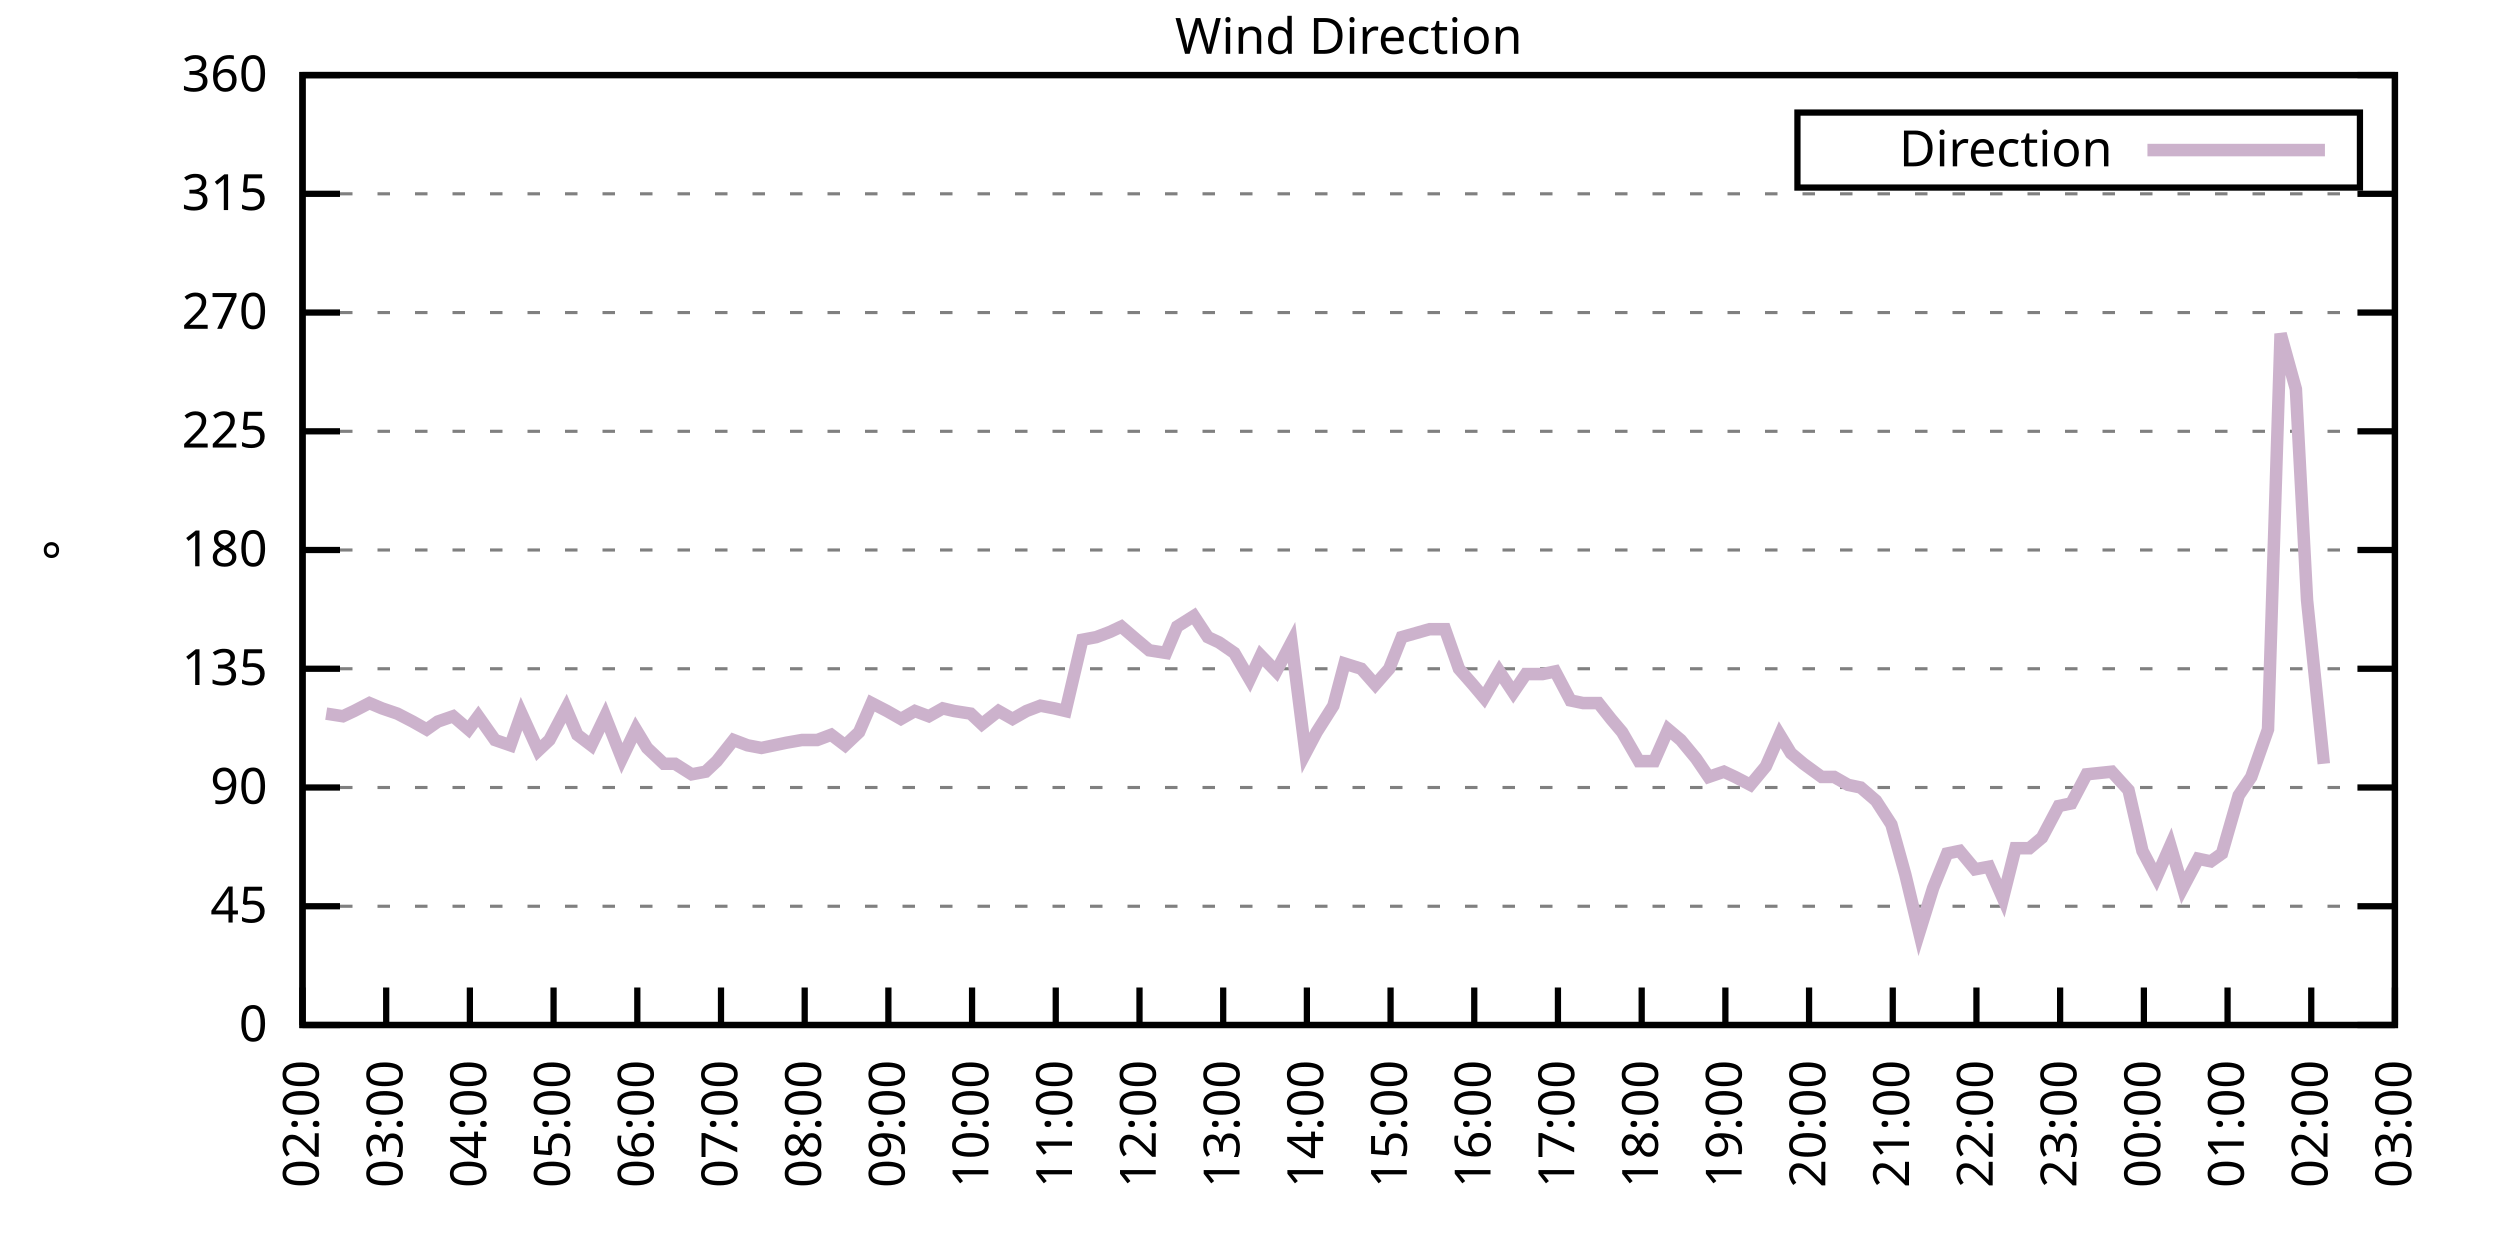
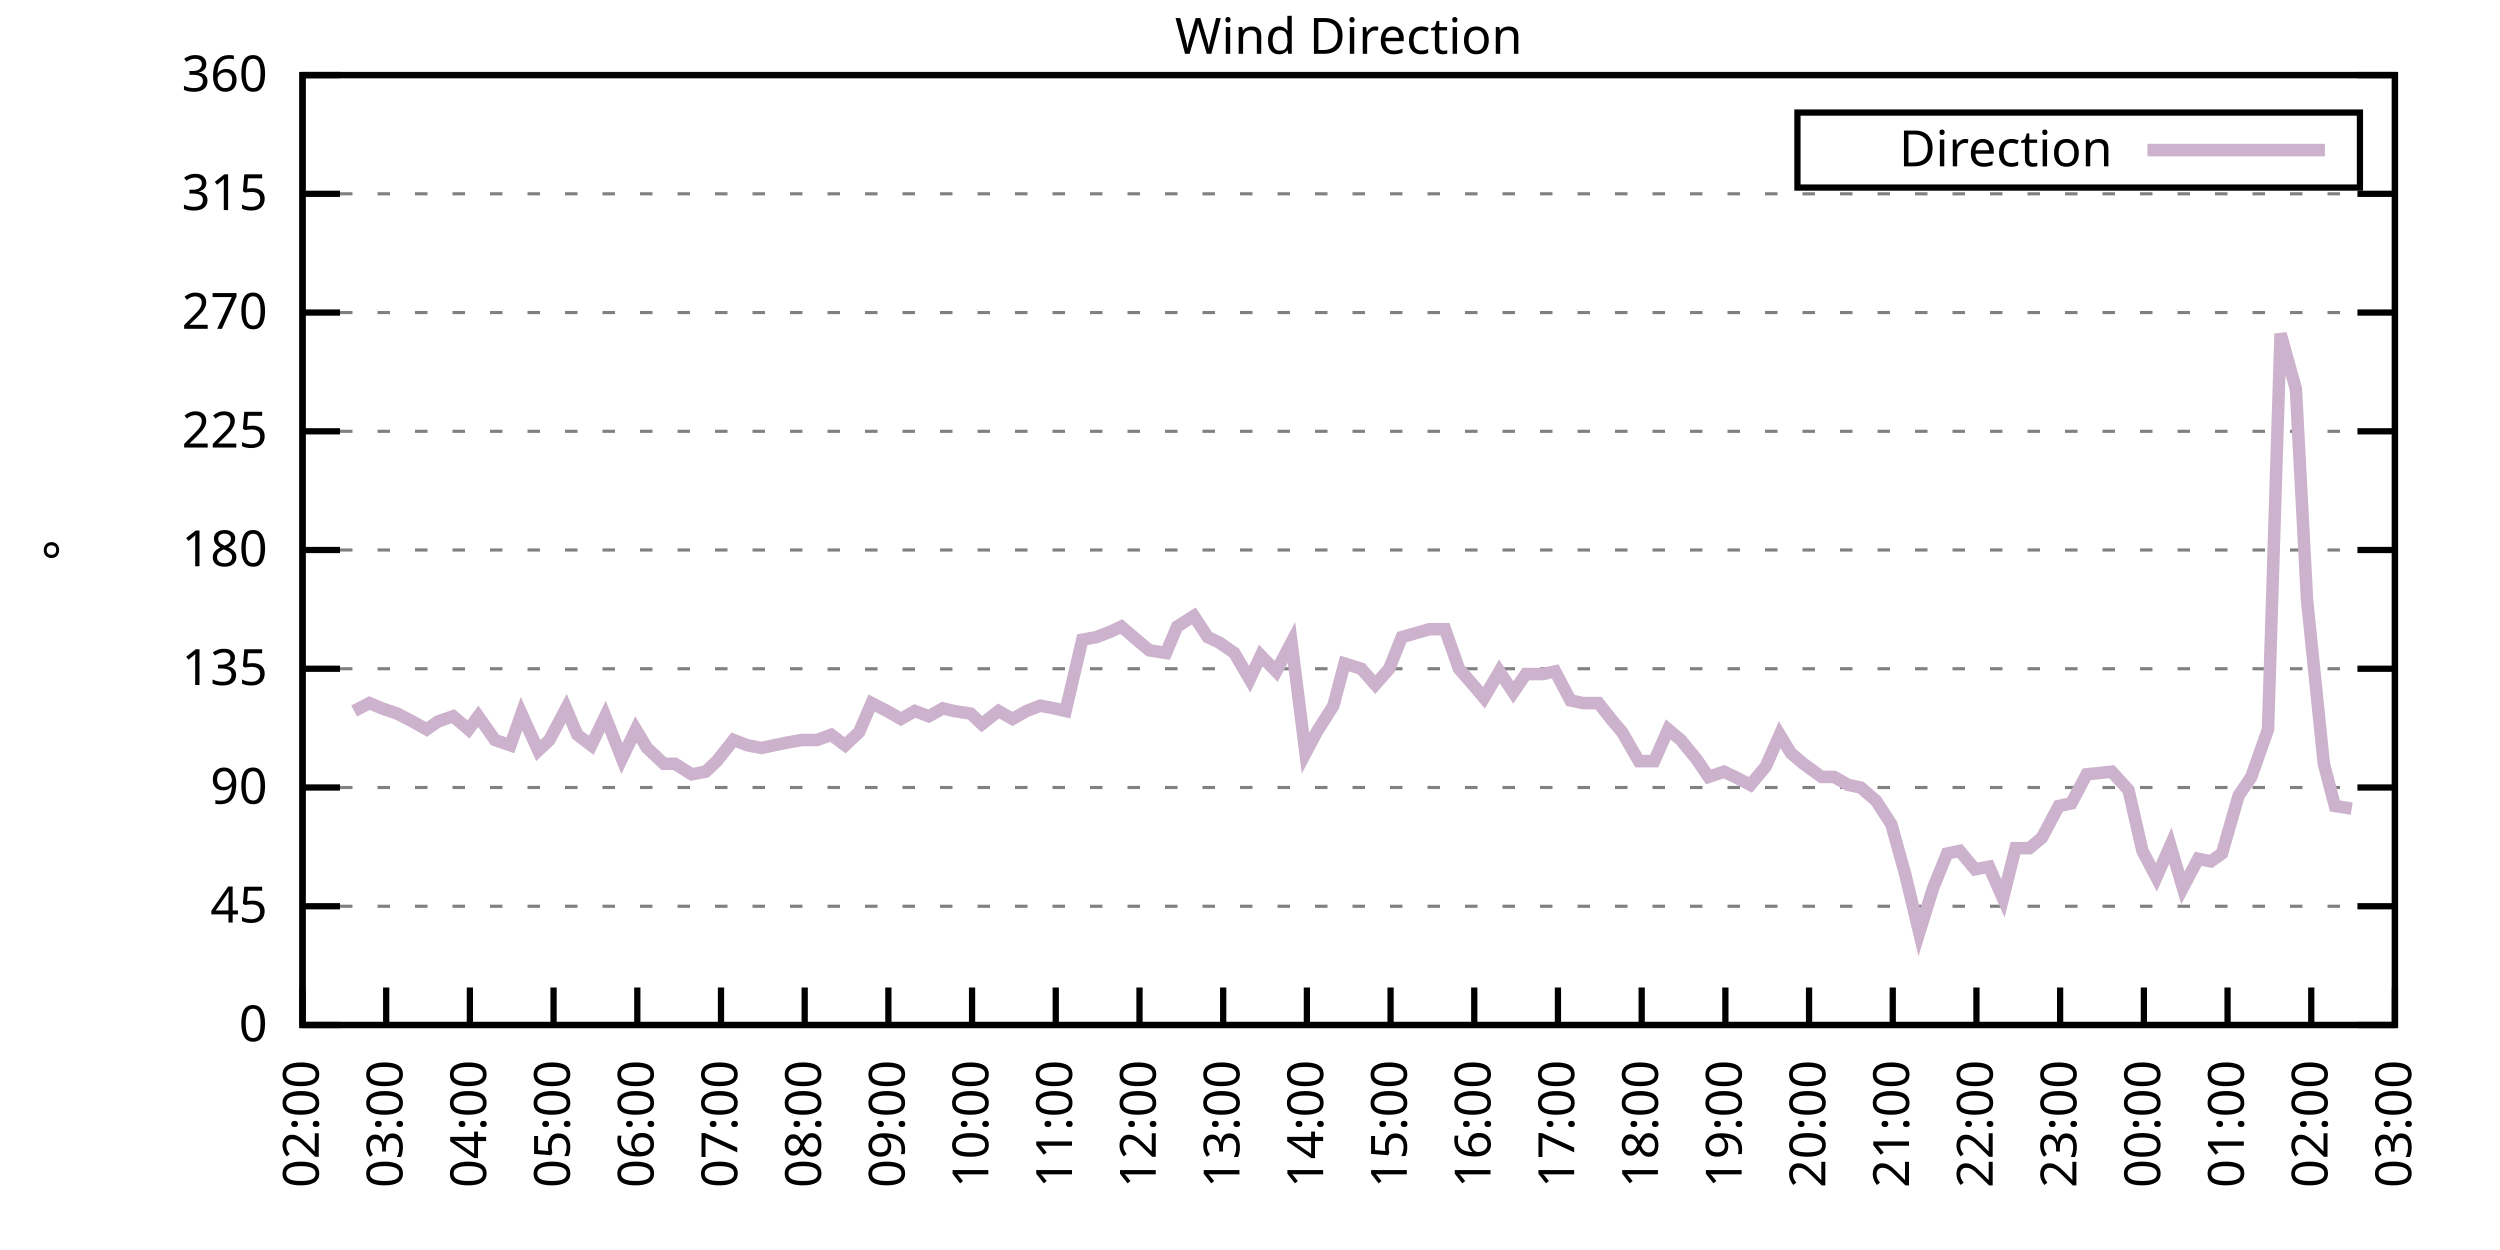
<svg xmlns="http://www.w3.org/2000/svg" xmlns:xlink="http://www.w3.org/1999/xlink" width="400" height="200" viewBox="0 0 400 200">
  <g id="gnuplot_canvas">
    <rect x="0" y="0" width="400" height="200" fill="none" />
    <defs>
      <circle id="gpDot" r="0.5" stroke-width="0.5" stroke="currentColor" />
      <path id="gpPt0" stroke-width="0.333" stroke="currentColor" d="M-1,0 h2 M0,-1 v2" />
      <path id="gpPt1" stroke-width="0.333" stroke="currentColor" d="M-1,-1 L1,1 M1,-1 L-1,1" />
      <path id="gpPt2" stroke-width="0.333" stroke="currentColor" d="M-1,0 L1,0 M0,-1 L0,1 M-1,-1 L1,1 M-1,1 L1,-1" />
      <rect id="gpPt3" stroke-width="0.333" stroke="currentColor" x="-1" y="-1" width="2" height="2" />
      <rect id="gpPt4" stroke-width="0.333" stroke="currentColor" fill="currentColor" x="-1" y="-1" width="2" height="2" />
      <circle id="gpPt5" stroke-width="0.333" stroke="currentColor" cx="0" cy="0" r="1" />
      <use xlink:href="#gpPt5" id="gpPt6" fill="currentColor" stroke="none" />
      <path id="gpPt7" stroke-width="0.333" stroke="currentColor" d="M0,-1.33 L-1.33,0.67 L1.33,0.67 z" />
      <use xlink:href="#gpPt7" id="gpPt8" fill="currentColor" stroke="none" />
      <use xlink:href="#gpPt7" id="gpPt9" stroke="currentColor" transform="rotate(180)" />
      <use xlink:href="#gpPt9" id="gpPt10" fill="currentColor" stroke="none" />
      <use xlink:href="#gpPt3" id="gpPt11" stroke="currentColor" transform="rotate(45)" />
      <use xlink:href="#gpPt11" id="gpPt12" fill="currentColor" stroke="none" />
      <path id="gpPt13" stroke-width="0.333" stroke="currentColor" d="M0,1.330 L1.265,0.411 L0.782,-1.067 L-0.782,-1.076 L-1.265,0.411 z" />
      <use xlink:href="#gpPt13" id="gpPt14" fill="currentColor" stroke="none" />
      <filter id="textbox" filterUnits="objectBoundingBox" x="0" y="0" height="1" width="1">
        <feFlood flood-color="white" flood-opacity="1" result="bgnd" />
        <feComposite in="SourceGraphic" in2="bgnd" operator="atop" />
      </filter>
      <filter id="greybox" filterUnits="objectBoundingBox" x="0" y="0" height="1" width="1">
        <feFlood flood-color="lightgrey" flood-opacity="1" result="grey" />
        <feComposite in="SourceGraphic" in2="grey" operator="atop" />
      </filter>
    </defs>
    <g fill="none" color="white" stroke="currentColor" stroke-width="1.00" stroke-linecap="butt" stroke-linejoin="miter">
</g>
    <g fill="none" color="black" stroke="currentColor" stroke-width="1.00" stroke-linecap="butt" stroke-linejoin="miter">
      <g stroke="none" shape-rendering="crispEdges">
        <polygon fill="rgb(255, 255, 255)" points="48.40,164.00 383.18,164.00 383.18,12.02 48.40,12.02 " />
      </g>
    </g>
    <g fill="none" color="black" stroke="currentColor" stroke-width="1.00" stroke-linecap="butt" stroke-linejoin="miter">
</g>
    <g fill="none" color="black" stroke="black" stroke-width="0.50" stroke-linecap="butt" stroke-linejoin="miter">
</g>
    <g fill="none" color="gray" stroke="currentColor" stroke-width="0.50" stroke-linecap="butt" stroke-linejoin="miter">
      <path stroke="gray" stroke-dasharray="2,4" class="gridline" d="M48.40,164.00 L383.19,164.00  " />
    </g>
    <g fill="none" color="gray" stroke="gray" stroke-width="1.00" stroke-linecap="butt" stroke-linejoin="miter">
</g>
    <g fill="none" color="black" stroke="currentColor" stroke-width="1.00" stroke-linecap="butt" stroke-linejoin="miter">
      <path stroke="black" d="M48.40,164.00 L54.40,164.00 M383.19,164.00 L377.19,164.00  " />
      <g transform="translate(42.80,166.60)" stroke="none" fill="black" font-family="Sans" font-size="8.00" text-anchor="end">
        <text>
          <tspan font-family="Sans"> 0</tspan>
        </text>
      </g>
    </g>
    <g fill="none" color="black" stroke="currentColor" stroke-width="1.00" stroke-linecap="butt" stroke-linejoin="miter">
</g>
    <g fill="none" color="black" stroke="black" stroke-width="0.50" stroke-linecap="butt" stroke-linejoin="miter">
</g>
    <g fill="none" color="gray" stroke="currentColor" stroke-width="0.50" stroke-linecap="butt" stroke-linejoin="miter">
      <path stroke="gray" stroke-dasharray="2,4" class="gridline" d="M48.40,145.00 L383.19,145.00  " />
    </g>
    <g fill="none" color="gray" stroke="gray" stroke-width="1.00" stroke-linecap="butt" stroke-linejoin="miter">
</g>
    <g fill="none" color="black" stroke="currentColor" stroke-width="1.00" stroke-linecap="butt" stroke-linejoin="miter">
      <path stroke="black" d="M48.40,145.00 L54.40,145.00 M383.19,145.00 L377.19,145.00  " />
      <g transform="translate(42.80,147.60)" stroke="none" fill="black" font-family="Sans" font-size="8.00" text-anchor="end">
        <text>
          <tspan font-family="Sans"> 45</tspan>
        </text>
      </g>
    </g>
    <g fill="none" color="black" stroke="currentColor" stroke-width="1.00" stroke-linecap="butt" stroke-linejoin="miter">
</g>
    <g fill="none" color="black" stroke="black" stroke-width="0.50" stroke-linecap="butt" stroke-linejoin="miter">
</g>
    <g fill="none" color="gray" stroke="currentColor" stroke-width="0.50" stroke-linecap="butt" stroke-linejoin="miter">
      <path stroke="gray" stroke-dasharray="2,4" class="gridline" d="M48.40,126.00 L383.19,126.00  " />
    </g>
    <g fill="none" color="gray" stroke="gray" stroke-width="1.00" stroke-linecap="butt" stroke-linejoin="miter">
</g>
    <g fill="none" color="black" stroke="currentColor" stroke-width="1.00" stroke-linecap="butt" stroke-linejoin="miter">
      <path stroke="black" d="M48.40,126.00 L54.40,126.00 M383.19,126.00 L377.19,126.00  " />
      <g transform="translate(42.80,128.60)" stroke="none" fill="black" font-family="Sans" font-size="8.00" text-anchor="end">
        <text>
          <tspan font-family="Sans"> 90</tspan>
        </text>
      </g>
    </g>
    <g fill="none" color="black" stroke="currentColor" stroke-width="1.00" stroke-linecap="butt" stroke-linejoin="miter">
</g>
    <g fill="none" color="black" stroke="black" stroke-width="0.50" stroke-linecap="butt" stroke-linejoin="miter">
</g>
    <g fill="none" color="gray" stroke="currentColor" stroke-width="0.50" stroke-linecap="butt" stroke-linejoin="miter">
      <path stroke="gray" stroke-dasharray="2,4" class="gridline" d="M48.40,107.00 L383.19,107.00  " />
    </g>
    <g fill="none" color="gray" stroke="gray" stroke-width="1.00" stroke-linecap="butt" stroke-linejoin="miter">
</g>
    <g fill="none" color="black" stroke="currentColor" stroke-width="1.00" stroke-linecap="butt" stroke-linejoin="miter">
      <path stroke="black" d="M48.40,107.00 L54.40,107.00 M383.19,107.00 L377.19,107.00  " />
      <g transform="translate(42.80,109.60)" stroke="none" fill="black" font-family="Sans" font-size="8.00" text-anchor="end">
        <text>
          <tspan font-family="Sans"> 135</tspan>
        </text>
      </g>
    </g>
    <g fill="none" color="black" stroke="currentColor" stroke-width="1.00" stroke-linecap="butt" stroke-linejoin="miter">
</g>
    <g fill="none" color="black" stroke="black" stroke-width="0.50" stroke-linecap="butt" stroke-linejoin="miter">
</g>
    <g fill="none" color="gray" stroke="currentColor" stroke-width="0.50" stroke-linecap="butt" stroke-linejoin="miter">
      <path stroke="gray" stroke-dasharray="2,4" class="gridline" d="M48.40,88.00 L383.19,88.00  " />
    </g>
    <g fill="none" color="gray" stroke="gray" stroke-width="1.00" stroke-linecap="butt" stroke-linejoin="miter">
</g>
    <g fill="none" color="black" stroke="currentColor" stroke-width="1.00" stroke-linecap="butt" stroke-linejoin="miter">
      <path stroke="black" d="M48.40,88.00 L54.40,88.00 M383.19,88.00 L377.19,88.00  " />
      <g transform="translate(42.80,90.60)" stroke="none" fill="black" font-family="Sans" font-size="8.00" text-anchor="end">
        <text>
          <tspan font-family="Sans"> 180</tspan>
        </text>
      </g>
    </g>
    <g fill="none" color="black" stroke="currentColor" stroke-width="1.00" stroke-linecap="butt" stroke-linejoin="miter">
</g>
    <g fill="none" color="black" stroke="black" stroke-width="0.50" stroke-linecap="butt" stroke-linejoin="miter">
</g>
    <g fill="none" color="gray" stroke="currentColor" stroke-width="0.50" stroke-linecap="butt" stroke-linejoin="miter">
      <path stroke="gray" stroke-dasharray="2,4" class="gridline" d="M48.40,69.01 L383.19,69.01  " />
    </g>
    <g fill="none" color="gray" stroke="gray" stroke-width="1.00" stroke-linecap="butt" stroke-linejoin="miter">
</g>
    <g fill="none" color="black" stroke="currentColor" stroke-width="1.00" stroke-linecap="butt" stroke-linejoin="miter">
      <path stroke="black" d="M48.40,69.01 L54.40,69.01 M383.19,69.01 L377.19,69.01  " />
      <g transform="translate(42.80,71.61)" stroke="none" fill="black" font-family="Sans" font-size="8.00" text-anchor="end">
        <text>
          <tspan font-family="Sans"> 225</tspan>
        </text>
      </g>
    </g>
    <g fill="none" color="black" stroke="currentColor" stroke-width="1.00" stroke-linecap="butt" stroke-linejoin="miter">
</g>
    <g fill="none" color="black" stroke="black" stroke-width="0.50" stroke-linecap="butt" stroke-linejoin="miter">
</g>
    <g fill="none" color="gray" stroke="currentColor" stroke-width="0.50" stroke-linecap="butt" stroke-linejoin="miter">
      <path stroke="gray" stroke-dasharray="2,4" class="gridline" d="M48.40,50.01 L383.19,50.01  " />
    </g>
    <g fill="none" color="gray" stroke="gray" stroke-width="1.00" stroke-linecap="butt" stroke-linejoin="miter">
</g>
    <g fill="none" color="black" stroke="currentColor" stroke-width="1.00" stroke-linecap="butt" stroke-linejoin="miter">
      <path stroke="black" d="M48.40,50.01 L54.40,50.01 M383.19,50.01 L377.19,50.01  " />
      <g transform="translate(42.80,52.61)" stroke="none" fill="black" font-family="Sans" font-size="8.00" text-anchor="end">
        <text>
          <tspan font-family="Sans"> 270</tspan>
        </text>
      </g>
    </g>
    <g fill="none" color="black" stroke="currentColor" stroke-width="1.00" stroke-linecap="butt" stroke-linejoin="miter">
</g>
    <g fill="none" color="black" stroke="black" stroke-width="0.50" stroke-linecap="butt" stroke-linejoin="miter">
</g>
    <g fill="none" color="gray" stroke="currentColor" stroke-width="0.50" stroke-linecap="butt" stroke-linejoin="miter">
      <path stroke="gray" stroke-dasharray="2,4" class="gridline" d="M48.40,31.01 L383.19,31.01  " />
    </g>
    <g fill="none" color="gray" stroke="gray" stroke-width="1.00" stroke-linecap="butt" stroke-linejoin="miter">
</g>
    <g fill="none" color="black" stroke="currentColor" stroke-width="1.00" stroke-linecap="butt" stroke-linejoin="miter">
      <path stroke="black" d="M48.40,31.01 L54.40,31.01 M383.19,31.01 L377.19,31.01  " />
      <g transform="translate(42.80,33.61)" stroke="none" fill="black" font-family="Sans" font-size="8.00" text-anchor="end">
        <text>
          <tspan font-family="Sans"> 315</tspan>
        </text>
      </g>
    </g>
    <g fill="none" color="black" stroke="currentColor" stroke-width="1.00" stroke-linecap="butt" stroke-linejoin="miter">
</g>
    <g fill="none" color="black" stroke="black" stroke-width="0.50" stroke-linecap="butt" stroke-linejoin="miter">
</g>
    <g fill="none" color="gray" stroke="currentColor" stroke-width="0.50" stroke-linecap="butt" stroke-linejoin="miter">
      <path stroke="gray" stroke-dasharray="2,4" class="gridline" d="M48.40,12.01 L383.19,12.01  " />
    </g>
    <g fill="none" color="gray" stroke="gray" stroke-width="1.00" stroke-linecap="butt" stroke-linejoin="miter">
</g>
    <g fill="none" color="black" stroke="currentColor" stroke-width="1.00" stroke-linecap="butt" stroke-linejoin="miter">
      <path stroke="black" d="M48.40,12.01 L54.40,12.01 M383.19,12.01 L377.19,12.01  " />
      <g transform="translate(42.80,14.61)" stroke="none" fill="black" font-family="Sans" font-size="8.00" text-anchor="end">
        <text>
          <tspan font-family="Sans"> 360</tspan>
        </text>
      </g>
    </g>
    <g fill="none" color="black" stroke="currentColor" stroke-width="1.00" stroke-linecap="butt" stroke-linejoin="miter">
      <path stroke="black" d="M48.40,164.00 L48.40,158.00  " />
      <g transform="translate(51.00,169.60) rotate(270.00)" stroke="none" fill="black" font-family="Sans" font-size="8.00" text-anchor="end">
        <text>
          <tspan font-family="Sans">02:00</tspan>
        </text>
      </g>
    </g>
    <g fill="none" color="black" stroke="currentColor" stroke-width="1.00" stroke-linecap="butt" stroke-linejoin="miter">
      <path stroke="black" d="M61.79,164.00 L61.79,158.00  " />
      <g transform="translate(64.39,169.60) rotate(270.00)" stroke="none" fill="black" font-family="Sans" font-size="8.00" text-anchor="end">
        <text>
          <tspan font-family="Sans">03:00</tspan>
        </text>
      </g>
    </g>
    <g fill="none" color="black" stroke="currentColor" stroke-width="1.00" stroke-linecap="butt" stroke-linejoin="miter">
      <path stroke="black" d="M75.18,164.00 L75.18,158.00  " />
      <g transform="translate(77.78,169.60) rotate(270.00)" stroke="none" fill="black" font-family="Sans" font-size="8.00" text-anchor="end">
        <text>
          <tspan font-family="Sans">04:00</tspan>
        </text>
      </g>
    </g>
    <g fill="none" color="black" stroke="currentColor" stroke-width="1.00" stroke-linecap="butt" stroke-linejoin="miter">
      <path stroke="black" d="M88.57,164.00 L88.57,158.00  " />
      <g transform="translate(91.17,169.60) rotate(270.00)" stroke="none" fill="black" font-family="Sans" font-size="8.00" text-anchor="end">
        <text>
          <tspan font-family="Sans">05:00</tspan>
        </text>
      </g>
    </g>
    <g fill="none" color="black" stroke="currentColor" stroke-width="1.00" stroke-linecap="butt" stroke-linejoin="miter">
      <path stroke="black" d="M101.97,164.00 L101.97,158.00  " />
      <g transform="translate(104.57,169.60) rotate(270.00)" stroke="none" fill="black" font-family="Sans" font-size="8.00" text-anchor="end">
        <text>
          <tspan font-family="Sans">06:00</tspan>
        </text>
      </g>
    </g>
    <g fill="none" color="black" stroke="currentColor" stroke-width="1.00" stroke-linecap="butt" stroke-linejoin="miter">
      <path stroke="black" d="M115.36,164.00 L115.36,158.00  " />
      <g transform="translate(117.96,169.60) rotate(270.00)" stroke="none" fill="black" font-family="Sans" font-size="8.00" text-anchor="end">
        <text>
          <tspan font-family="Sans">07:00</tspan>
        </text>
      </g>
    </g>
    <g fill="none" color="black" stroke="currentColor" stroke-width="1.00" stroke-linecap="butt" stroke-linejoin="miter">
      <path stroke="black" d="M128.75,164.00 L128.75,158.00  " />
      <g transform="translate(131.35,169.60) rotate(270.00)" stroke="none" fill="black" font-family="Sans" font-size="8.00" text-anchor="end">
        <text>
          <tspan font-family="Sans">08:00</tspan>
        </text>
      </g>
    </g>
    <g fill="none" color="black" stroke="currentColor" stroke-width="1.00" stroke-linecap="butt" stroke-linejoin="miter">
      <path stroke="black" d="M142.14,164.00 L142.14,158.00  " />
      <g transform="translate(144.74,169.60) rotate(270.00)" stroke="none" fill="black" font-family="Sans" font-size="8.00" text-anchor="end">
        <text>
          <tspan font-family="Sans">09:00</tspan>
        </text>
      </g>
    </g>
    <g fill="none" color="black" stroke="currentColor" stroke-width="1.00" stroke-linecap="butt" stroke-linejoin="miter">
      <path stroke="black" d="M155.53,164.00 L155.53,158.00  " />
      <g transform="translate(158.13,169.60) rotate(270.00)" stroke="none" fill="black" font-family="Sans" font-size="8.00" text-anchor="end">
        <text>
          <tspan font-family="Sans">10:00</tspan>
        </text>
      </g>
    </g>
    <g fill="none" color="black" stroke="currentColor" stroke-width="1.00" stroke-linecap="butt" stroke-linejoin="miter">
      <path stroke="black" d="M168.92,164.00 L168.92,158.00  " />
      <g transform="translate(171.52,169.60) rotate(270.00)" stroke="none" fill="black" font-family="Sans" font-size="8.00" text-anchor="end">
        <text>
          <tspan font-family="Sans">11:00</tspan>
        </text>
      </g>
    </g>
    <g fill="none" color="black" stroke="currentColor" stroke-width="1.00" stroke-linecap="butt" stroke-linejoin="miter">
      <path stroke="black" d="M182.32,164.00 L182.32,158.00  " />
      <g transform="translate(184.92,169.60) rotate(270.00)" stroke="none" fill="black" font-family="Sans" font-size="8.00" text-anchor="end">
        <text>
          <tspan font-family="Sans">12:00</tspan>
        </text>
      </g>
    </g>
    <g fill="none" color="black" stroke="currentColor" stroke-width="1.00" stroke-linecap="butt" stroke-linejoin="miter">
      <path stroke="black" d="M195.71,164.00 L195.71,158.00  " />
      <g transform="translate(198.31,169.60) rotate(270.00)" stroke="none" fill="black" font-family="Sans" font-size="8.00" text-anchor="end">
        <text>
          <tspan font-family="Sans">13:00</tspan>
        </text>
      </g>
    </g>
    <g fill="none" color="black" stroke="currentColor" stroke-width="1.00" stroke-linecap="butt" stroke-linejoin="miter">
      <path stroke="black" d="M209.10,164.00 L209.10,158.00  " />
      <g transform="translate(211.70,169.60) rotate(270.00)" stroke="none" fill="black" font-family="Sans" font-size="8.00" text-anchor="end">
        <text>
          <tspan font-family="Sans">14:00</tspan>
        </text>
      </g>
    </g>
    <g fill="none" color="black" stroke="currentColor" stroke-width="1.00" stroke-linecap="butt" stroke-linejoin="miter">
      <path stroke="black" d="M222.49,164.00 L222.49,158.00  " />
      <g transform="translate(225.09,169.60) rotate(270.00)" stroke="none" fill="black" font-family="Sans" font-size="8.00" text-anchor="end">
        <text>
          <tspan font-family="Sans">15:00</tspan>
        </text>
      </g>
    </g>
    <g fill="none" color="black" stroke="currentColor" stroke-width="1.00" stroke-linecap="butt" stroke-linejoin="miter">
      <path stroke="black" d="M235.88,164.00 L235.88,158.00  " />
      <g transform="translate(238.48,169.60) rotate(270.00)" stroke="none" fill="black" font-family="Sans" font-size="8.00" text-anchor="end">
        <text>
          <tspan font-family="Sans">16:00</tspan>
        </text>
      </g>
    </g>
    <g fill="none" color="black" stroke="currentColor" stroke-width="1.00" stroke-linecap="butt" stroke-linejoin="miter">
      <path stroke="black" d="M249.27,164.00 L249.27,158.00  " />
      <g transform="translate(251.87,169.60) rotate(270.00)" stroke="none" fill="black" font-family="Sans" font-size="8.00" text-anchor="end">
        <text>
          <tspan font-family="Sans">17:00</tspan>
        </text>
      </g>
    </g>
    <g fill="none" color="black" stroke="currentColor" stroke-width="1.00" stroke-linecap="butt" stroke-linejoin="miter">
      <path stroke="black" d="M262.67,164.00 L262.67,158.00  " />
      <g transform="translate(265.27,169.60) rotate(270.00)" stroke="none" fill="black" font-family="Sans" font-size="8.00" text-anchor="end">
        <text>
          <tspan font-family="Sans">18:00</tspan>
        </text>
      </g>
    </g>
    <g fill="none" color="black" stroke="currentColor" stroke-width="1.00" stroke-linecap="butt" stroke-linejoin="miter">
      <path stroke="black" d="M276.06,164.00 L276.06,158.00  " />
      <g transform="translate(278.66,169.60) rotate(270.00)" stroke="none" fill="black" font-family="Sans" font-size="8.00" text-anchor="end">
        <text>
          <tspan font-family="Sans">19:00</tspan>
        </text>
      </g>
    </g>
    <g fill="none" color="black" stroke="currentColor" stroke-width="1.00" stroke-linecap="butt" stroke-linejoin="miter">
      <path stroke="black" d="M289.45,164.00 L289.45,158.00  " />
      <g transform="translate(292.05,169.60) rotate(270.00)" stroke="none" fill="black" font-family="Sans" font-size="8.00" text-anchor="end">
        <text>
          <tspan font-family="Sans">20:00</tspan>
        </text>
      </g>
    </g>
    <g fill="none" color="black" stroke="currentColor" stroke-width="1.00" stroke-linecap="butt" stroke-linejoin="miter">
      <path stroke="black" d="M302.84,164.00 L302.84,158.00  " />
      <g transform="translate(305.44,169.60) rotate(270.00)" stroke="none" fill="black" font-family="Sans" font-size="8.00" text-anchor="end">
        <text>
          <tspan font-family="Sans">21:00</tspan>
        </text>
      </g>
    </g>
    <g fill="none" color="black" stroke="currentColor" stroke-width="1.00" stroke-linecap="butt" stroke-linejoin="miter">
      <path stroke="black" d="M316.23,164.00 L316.23,158.00  " />
      <g transform="translate(318.83,169.60) rotate(270.00)" stroke="none" fill="black" font-family="Sans" font-size="8.00" text-anchor="end">
        <text>
          <tspan font-family="Sans">22:00</tspan>
        </text>
      </g>
    </g>
    <g fill="none" color="black" stroke="currentColor" stroke-width="1.00" stroke-linecap="butt" stroke-linejoin="miter">
      <path stroke="black" d="M329.62,164.00 L329.62,158.00  " />
      <g transform="translate(332.22,169.60) rotate(270.00)" stroke="none" fill="black" font-family="Sans" font-size="8.00" text-anchor="end">
        <text>
          <tspan font-family="Sans">23:00</tspan>
        </text>
      </g>
    </g>
    <g fill="none" color="black" stroke="currentColor" stroke-width="1.00" stroke-linecap="butt" stroke-linejoin="miter">
      <path stroke="black" d="M343.02,164.00 L343.02,158.00  " />
      <g transform="translate(345.62,169.60) rotate(270.00)" stroke="none" fill="black" font-family="Sans" font-size="8.00" text-anchor="end">
        <text>
          <tspan font-family="Sans">00:00</tspan>
        </text>
      </g>
    </g>
    <g fill="none" color="black" stroke="currentColor" stroke-width="1.00" stroke-linecap="butt" stroke-linejoin="miter">
      <path stroke="black" d="M356.41,164.00 L356.41,158.00  " />
      <g transform="translate(359.01,169.60) rotate(270.00)" stroke="none" fill="black" font-family="Sans" font-size="8.00" text-anchor="end">
        <text>
          <tspan font-family="Sans">01:00</tspan>
        </text>
      </g>
    </g>
    <g fill="none" color="black" stroke="currentColor" stroke-width="1.00" stroke-linecap="butt" stroke-linejoin="miter">
      <path stroke="black" d="M369.80,164.00 L369.80,158.00  " />
      <g transform="translate(372.40,169.60) rotate(270.00)" stroke="none" fill="black" font-family="Sans" font-size="8.00" text-anchor="end">
        <text>
          <tspan font-family="Sans">02:00</tspan>
        </text>
      </g>
    </g>
    <g fill="none" color="black" stroke="currentColor" stroke-width="1.00" stroke-linecap="butt" stroke-linejoin="miter">
      <path stroke="black" d="M383.19,164.00 L383.19,158.00  " />
      <g transform="translate(385.79,169.60) rotate(270.00)" stroke="none" fill="black" font-family="Sans" font-size="8.00" text-anchor="end">
        <text>
          <tspan font-family="Sans">03:00</tspan>
        </text>
      </g>
    </g>
    <g fill="none" color="black" stroke="currentColor" stroke-width="1.00" stroke-linecap="butt" stroke-linejoin="miter">
</g>
    <g fill="none" color="black" stroke="currentColor" stroke-width="1.00" stroke-linecap="butt" stroke-linejoin="miter">
      <path stroke="black" d="M48.40,12.01 L48.40,164.00 L383.19,164.00 L383.19,12.01 L48.40,12.01 Z  " />
    </g>
    <g fill="none" color="black" stroke="currentColor" stroke-width="1.00" stroke-linecap="butt" stroke-linejoin="miter">
</g>
    <g fill="none" color="black" stroke="currentColor" stroke-width="1.00" stroke-linecap="butt" stroke-linejoin="miter">
      <path stroke="black" d="M287.59,30.01 L287.59,18.01 L377.59,18.01 L377.59,30.01 L287.59,30.01 Z  " />
    </g>
    <g id="Wind_direction_plot_1">
      <g fill="none" color="white" stroke="black" stroke-width="2.00" stroke-linecap="butt" stroke-linejoin="miter">
</g>
      <g fill="none" color="black" stroke="currentColor" stroke-width="2.00" stroke-linecap="butt" stroke-linejoin="miter">
        <g transform="translate(337.99,26.61)" stroke="none" fill="black" font-family="Sans" font-size="8.00" text-anchor="end">
          <text>
            <tspan font-family="Sans">Direction</tspan>
          </text>
        </g>
      </g>
      <g fill="none" color="black" stroke="currentColor" stroke-width="2.00" stroke-linecap="butt" stroke-linejoin="miter">
-         <path stroke="rgb(204, 178, 204)" d="M343.59,24.01 L371.99,24.01 M52.19,114.18 L54.87,114.60 L56.66,113.76 L59.11,112.49 L61.12,113.34 L63.58,114.18   L66.03,115.45 L68.26,116.71 L70.05,115.45 L72.50,114.60 L74.96,116.71 L76.52,114.60 L79.20,118.40 L81.66,119.25   L83.44,114.18 L86.12,120.09 L87.91,118.40 L90.58,113.34 L92.37,117.56 L94.60,119.25 L96.83,114.60 L99.51,121.36   L101.74,116.71 L103.53,119.67 L106.21,122.20 L107.99,122.20 L110.67,123.89 L112.90,123.47 L114.69,121.78 L117.37,118.40   L119.60,119.25 L121.83,119.67 L125.85,118.83 L128.30,118.40 L130.76,118.40 L132.99,117.56 L135.22,119.25 L137.45,117.14   L139.46,112.49 L141.92,113.76 L144.15,115.03 L146.38,113.76 L148.61,114.60 L150.85,113.34 L152.63,113.76 L155.31,114.18   L157.10,115.87 L159.77,113.76 L162.01,115.03 L164.24,113.76 L166.47,112.91 L168.70,113.34 L170.49,113.76 L173.17,102.36   L175.40,101.94 L177.63,101.09 L179.41,100.25 L181.87,102.36 L183.88,104.05 L186.56,104.47 L188.34,100.25 L191.02,98.56   L193.25,101.94 L195.04,102.78 L197.49,104.47 L199.95,108.69 L201.73,104.89 L204.19,107.43 L206.64,102.78 L208.88,120.51   L210.66,117.14 L213.34,112.91 L215.13,106.16 L217.80,107.00 L220.04,109.54 L222.27,107.00 L224.28,101.94 L228.74,100.67   L231.20,100.67 L233.43,107.00 L235.66,109.54 L237.44,111.65 L239.90,107.43 L242.13,110.80 L244.14,107.85 L246.82,107.85   L248.83,107.43 L251.28,112.07 L253.29,112.49 L255.75,112.49 L257.76,115.03 L259.54,117.14 L262.22,121.78 L264.67,121.78   L266.91,116.71 L268.92,118.40 L271.37,121.36 L273.38,124.31 L275.83,123.47 L277.62,124.31 L280.07,125.58 L282.53,122.62   L284.76,117.56 L286.55,120.51 L288.56,122.20 L291.46,124.31 L293.47,124.31 L295.70,125.58 L297.71,126.00 L300.16,128.11   L302.62,131.91 L304.85,139.93 L307.08,149.22 L309.31,142.05 L311.54,136.56 L313.55,136.14 L316.01,139.09 L318.24,138.67   L320.47,143.73 L322.48,135.71 L324.71,135.71 L326.72,134.02 L329.40,128.96 L331.41,128.54 L333.86,123.89 L337.88,123.47   L340.56,126.42 L342.79,136.14 L345.02,140.36 L347.26,135.29 L349.26,142.05 L351.72,137.40 L353.73,137.82 L355.51,136.56   L358.19,127.27 L360.20,124.31 L362.88,116.71 L364.89,53.39 L367.34,62.25 L369.13,96.03 L371.81,122.20  " />
+         <path stroke="rgb(204, 178, 204)" d="M343.59,24.01 L371.99,24.01 M56.66,113.76 L59.11,112.49 L61.12,113.34 L63.58,114.18 L66.03,115.45 L68.26,116.71   L70.05,115.45 L72.50,114.60 L74.96,116.71 L76.52,114.60 L79.20,118.40 L81.66,119.25 L83.44,114.18 L86.12,120.09   L87.91,118.40 L90.58,113.34 L92.37,117.56 L94.60,119.25 L96.83,114.60 L99.51,121.36 L101.74,116.71 L103.53,119.67   L106.21,122.20 L107.99,122.20 L110.67,123.89 L112.90,123.47 L114.69,121.78 L117.37,118.40 L119.60,119.25 L121.83,119.67   L125.85,118.83 L128.30,118.40 L130.76,118.40 L132.99,117.56 L135.22,119.25 L137.45,117.14 L139.46,112.49 L141.92,113.76   L144.15,115.03 L146.38,113.76 L148.61,114.60 L150.85,113.34 L152.63,113.76 L155.31,114.18 L157.10,115.87 L159.77,113.76   L162.01,115.03 L164.24,113.76 L166.47,112.91 L168.70,113.34 L170.49,113.76 L173.17,102.36 L175.40,101.94 L177.63,101.09   L179.41,100.25 L181.87,102.36 L183.88,104.05 L186.56,104.47 L188.34,100.25 L191.02,98.56 L193.25,101.94 L195.04,102.78   L197.49,104.47 L199.95,108.69 L201.73,104.89 L204.19,107.43 L206.64,102.78 L208.88,120.51 L210.66,117.14 L213.34,112.91   L215.13,106.16 L217.80,107.00 L220.04,109.54 L222.27,107.00 L224.28,101.94 L228.74,100.67 L231.20,100.67 L233.43,107.00   L235.66,109.54 L237.44,111.65 L239.90,107.43 L242.13,110.80 L244.14,107.85 L246.82,107.85 L248.83,107.43 L251.28,112.07   L253.29,112.49 L255.75,112.49 L257.76,115.03 L259.54,117.14 L262.22,121.78 L264.67,121.78 L266.91,116.71 L268.92,118.40   L271.37,121.36 L273.38,124.31 L275.83,123.47 L277.62,124.31 L280.07,125.58 L282.53,122.62 L284.76,117.56 L286.55,120.51   L288.56,122.20 L291.46,124.31 L293.47,124.31 L295.70,125.58 L297.71,126.00 L300.16,128.11 L302.62,131.91 L304.85,139.93   L307.08,149.22 L309.31,142.05 L311.54,136.56 L313.55,136.14 L316.01,139.09 L318.24,138.67 L320.47,143.73 L322.48,135.71   L324.71,135.71 L326.72,134.02 L329.40,128.96 L331.41,128.54 L333.86,123.89 L337.88,123.47 L340.56,126.42 L342.79,136.14   L345.02,140.36 L347.26,135.29 L349.26,142.05 L351.72,137.40 L353.73,137.82 L355.51,136.56 L358.19,127.27 L360.20,124.31   L362.88,116.71 L364.89,53.39 L367.34,62.25 L369.13,96.03 L371.81,122.20 L373.59,128.96 L376.27,129.38  " />
      </g>
    </g>
    <g fill="none" color="black" stroke="currentColor" stroke-width="2.00" stroke-linecap="butt" stroke-linejoin="miter">
</g>
    <g fill="none" color="black" stroke="black" stroke-width="1.00" stroke-linecap="butt" stroke-linejoin="miter">
</g>
    <g fill="none" color="black" stroke="currentColor" stroke-width="1.00" stroke-linecap="butt" stroke-linejoin="miter">
      <path stroke="black" d="M48.40,12.01 L48.40,164.00 L383.19,164.00 L383.19,12.01 L48.40,12.01 Z  " />
      <g transform="translate(12.80,88.01) rotate(270.00)" stroke="none" fill="black" font-family="Sans" font-size="8.00" text-anchor="middle">
        <text>
          <tspan font-family="Sans">°</tspan>
        </text>
      </g>
    </g>
    <g fill="none" color="black" stroke="currentColor" stroke-width="1.00" stroke-linecap="butt" stroke-linejoin="miter">
</g>
    <g fill="none" color="black" stroke="currentColor" stroke-width="1.00" stroke-linecap="butt" stroke-linejoin="miter">
      <g transform="translate(215.79,8.61)" stroke="none" fill="black" font-family="Sans" font-size="8.00" text-anchor="middle">
        <text>
          <tspan font-family="Sans">Wind Direction</tspan>
        </text>
      </g>
    </g>
    <g fill="none" color="black" stroke="currentColor" stroke-width="1.00" stroke-linecap="butt" stroke-linejoin="miter">
</g>
  </g>
</svg>
